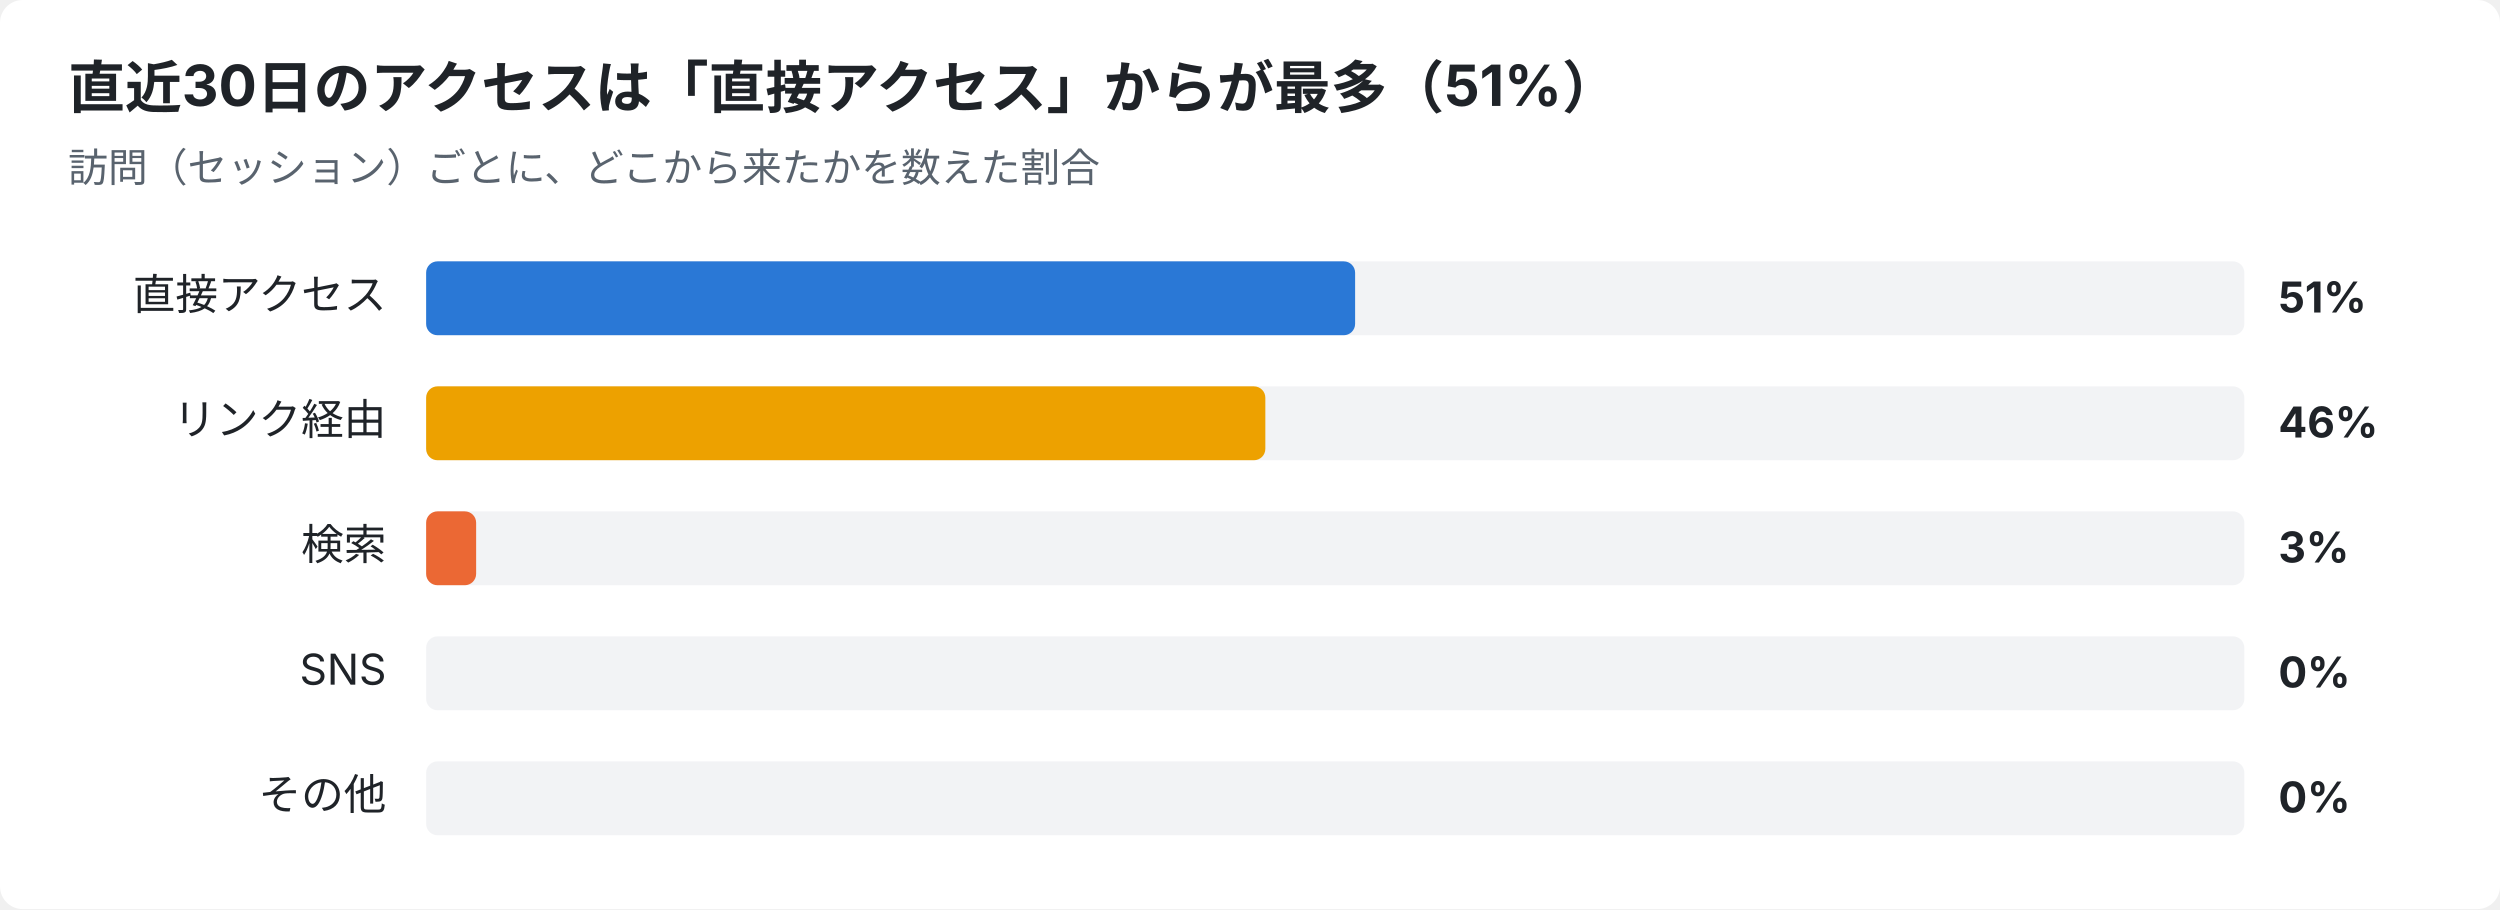
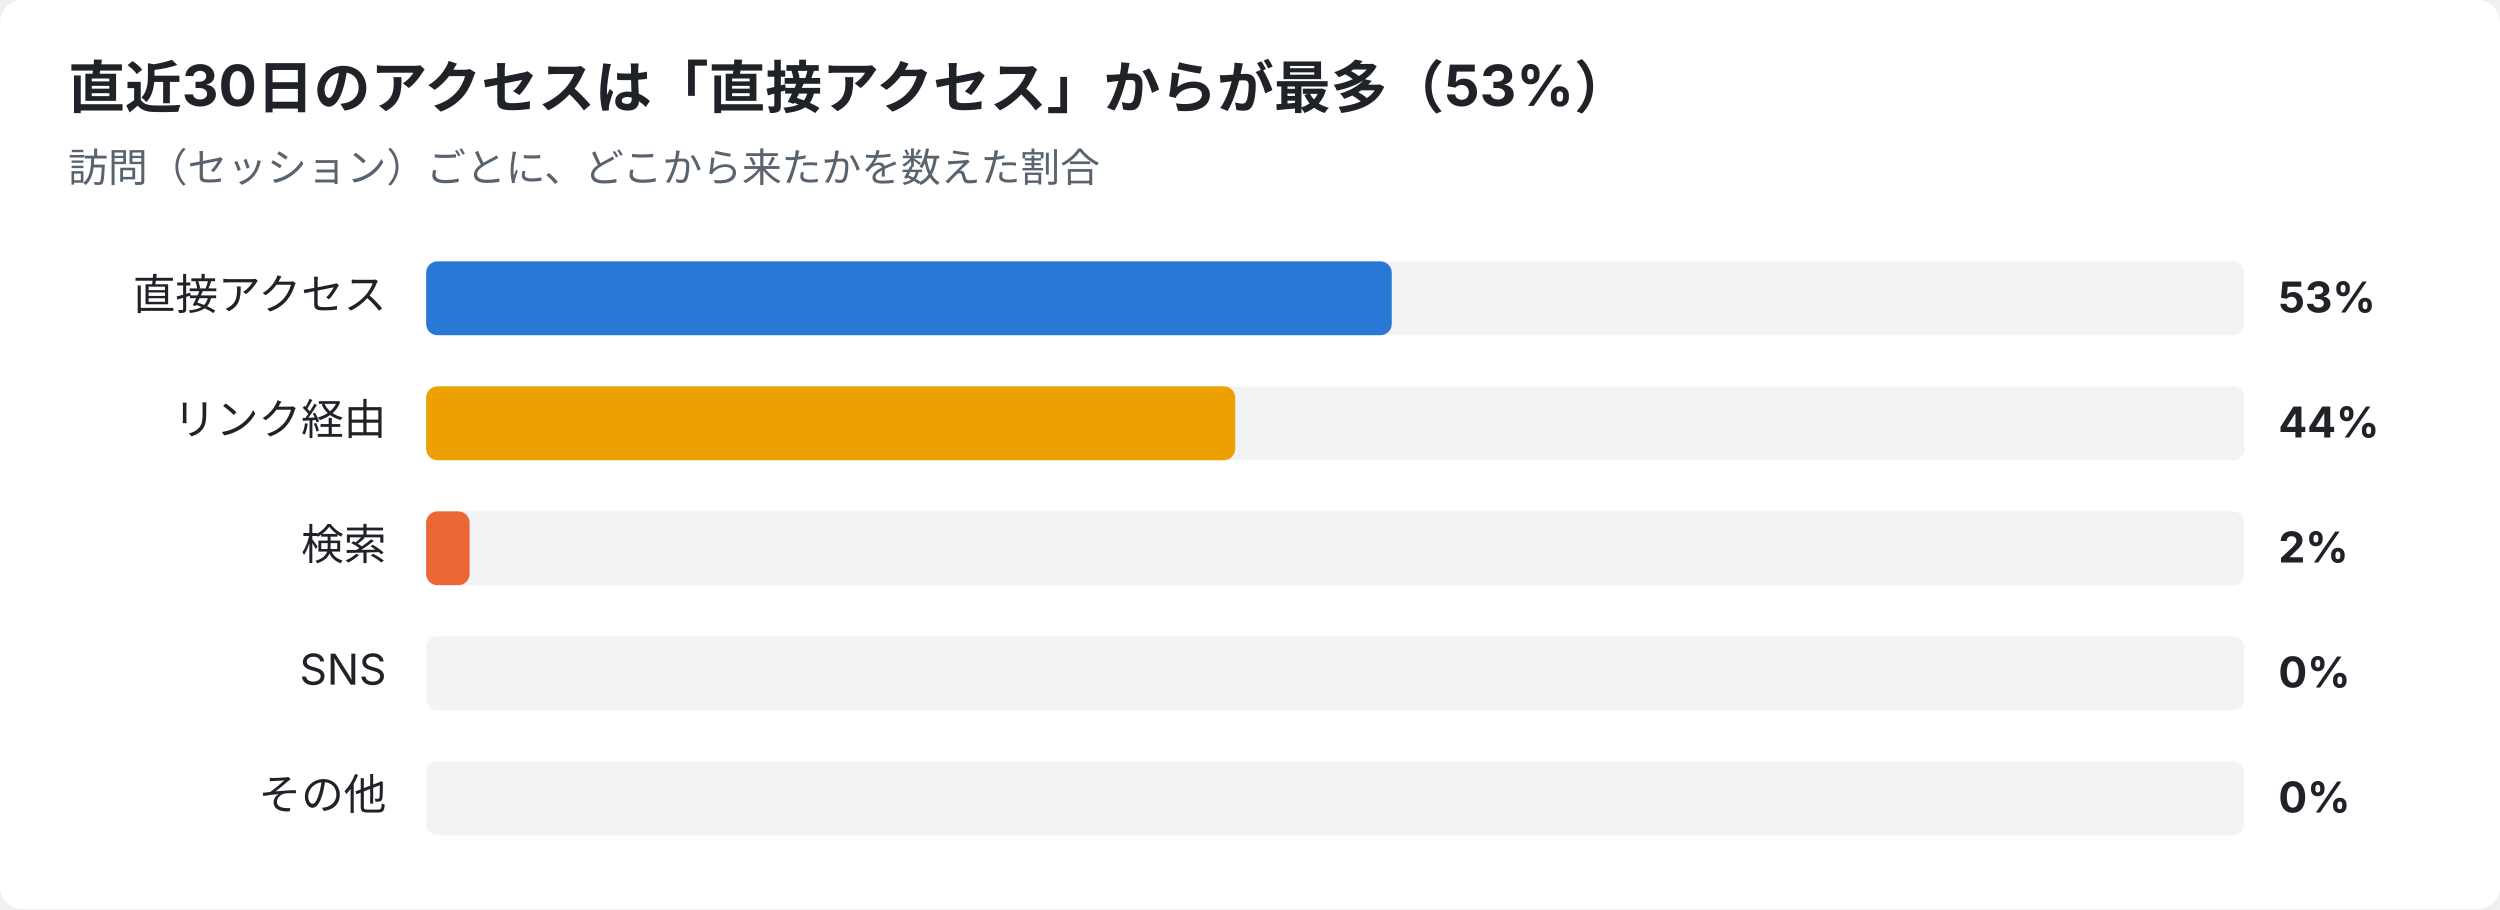
<svg xmlns="http://www.w3.org/2000/svg" width="880" height="320" viewBox="0 0 880 320" font-family="-apple-system,Segoe UI,Hiragino Sans,Noto Sans JP,Yu Gothic,sans-serif">
  <rect width="880" height="320" rx="8" fill="#ffffff" />
-   <text x="24" y="38" font-size="20" font-weight="700" fill="#1f2328">直近30日のアクセスは「直接アクセス」からが最多（51%）</text>
+   <text x="24" y="38" font-size="20" font-weight="700" fill="#1f2328">直近30日のアクセスは「直接アクセス」からが最多（53%）</text>
  <text x="24" y="64" font-size="14" fill="#59636e">訪問（セッション）ごとに、どこから来たかを数えた割合</text>
  <text x="136" y="109" font-size="15" text-anchor="end" fill="#1f2328">直接アクセス</text>
  <rect x="150" y="92" width="640" height="26" rx="4" fill="#e5e7eb" opacity="0.5" />
-   <rect x="150" y="92" width="327.0" height="26" rx="4" fill="#2a78d6" />
-   <text x="802" y="110" font-size="15" font-weight="700" fill="#1f2328">51%</text>
+   <rect x="150" y="92" width="339.9" height="26" rx="4" fill="#2a78d6" />
+   <text x="802" y="110" font-size="15" font-weight="700" fill="#1f2328">53%</text>
  <text x="136" y="153" font-size="15" text-anchor="end" fill="#1f2328">リンク経由</text>
  <rect x="150" y="136" width="640" height="26" rx="4" fill="#e5e7eb" opacity="0.5" />
-   <rect x="150" y="136" width="295.4" height="26" rx="4" fill="#eda100" />
-   <text x="802" y="154" font-size="15" font-weight="700" fill="#1f2328">46%</text>
+   <rect x="150" y="136" width="284.8" height="26" rx="4" fill="#eda100" />
+   <text x="802" y="154" font-size="15" font-weight="700" fill="#1f2328">44%</text>
  <text x="136" y="197" font-size="15" text-anchor="end" fill="#1f2328">検索</text>
  <rect x="150" y="180" width="640" height="26" rx="4" fill="#e5e7eb" opacity="0.5" />
-   <rect x="150" y="180" width="17.6" height="26" rx="4" fill="#eb6834" />
-   <text x="802" y="198" font-size="15" font-weight="700" fill="#1f2328">3%</text>
+   <rect x="150" y="180" width="15.3" height="26" rx="4" fill="#eb6834" />
+   <text x="802" y="198" font-size="15" font-weight="700" fill="#1f2328">2%</text>
  <text x="136" y="241" font-size="15" text-anchor="end" fill="#1f2328">SNS</text>
  <rect x="150" y="224" width="640" height="26" rx="4" fill="#e5e7eb" opacity="0.5" />
  <text x="802" y="242" font-size="15" font-weight="700" fill="#1f2328">0%</text>
  <text x="136" y="285" font-size="15" text-anchor="end" fill="#1f2328">その他</text>
  <rect x="150" y="268" width="640" height="26" rx="4" fill="#e5e7eb" opacity="0.5" />
  <text x="802" y="286" font-size="15" font-weight="700" fill="#1f2328">0%</text>
</svg>
